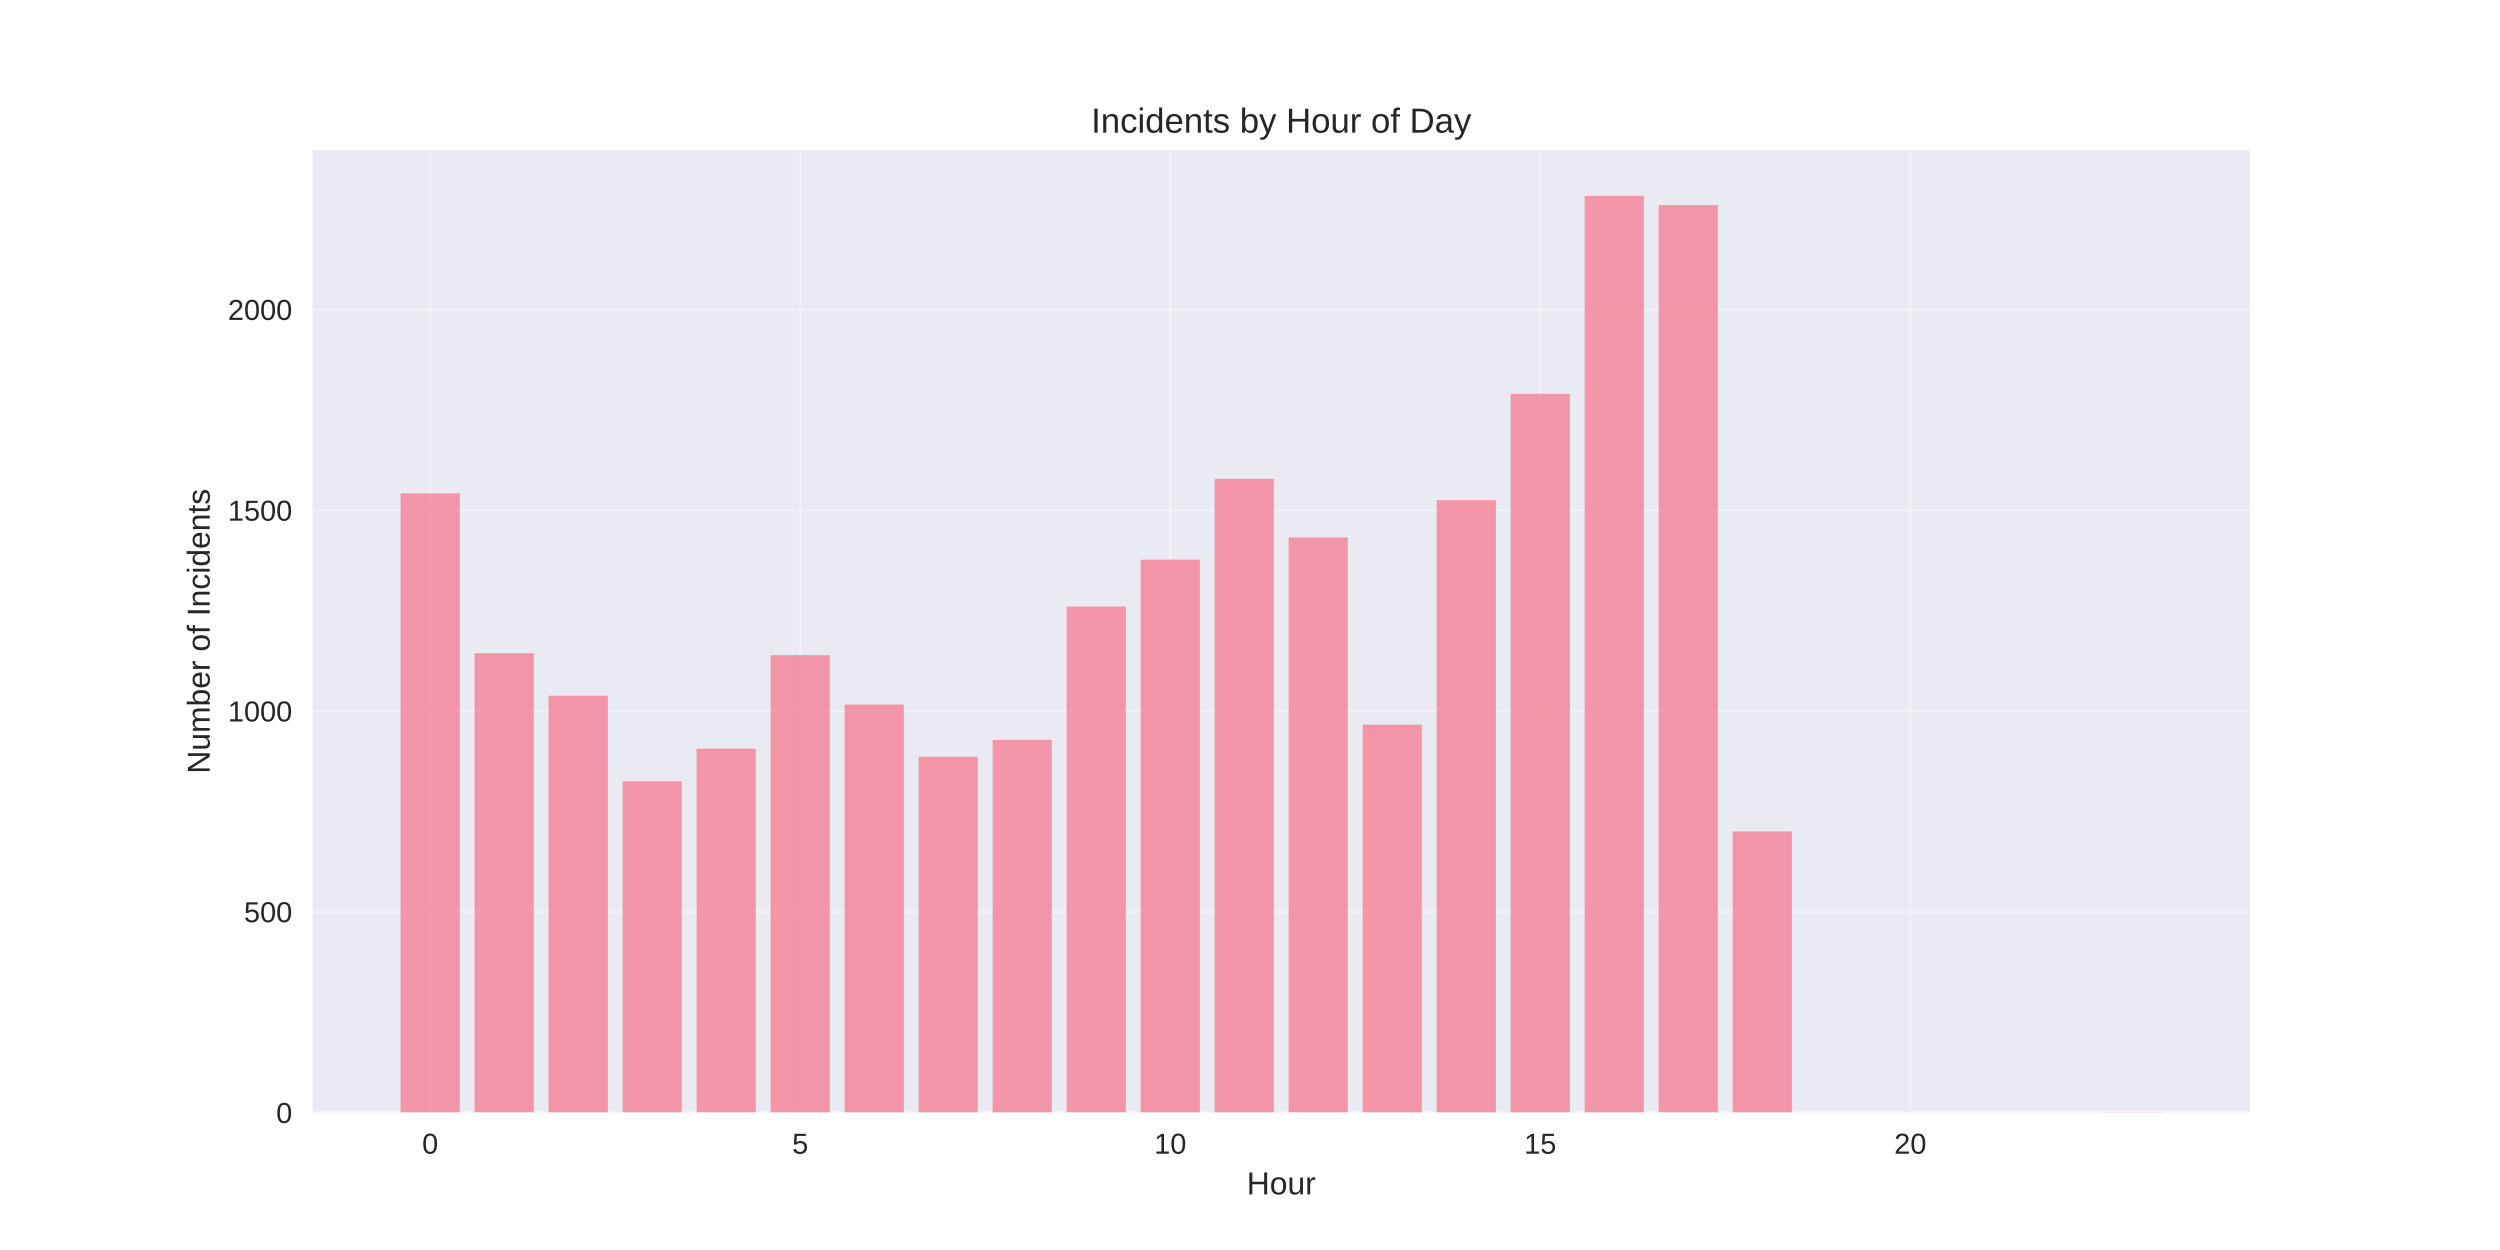
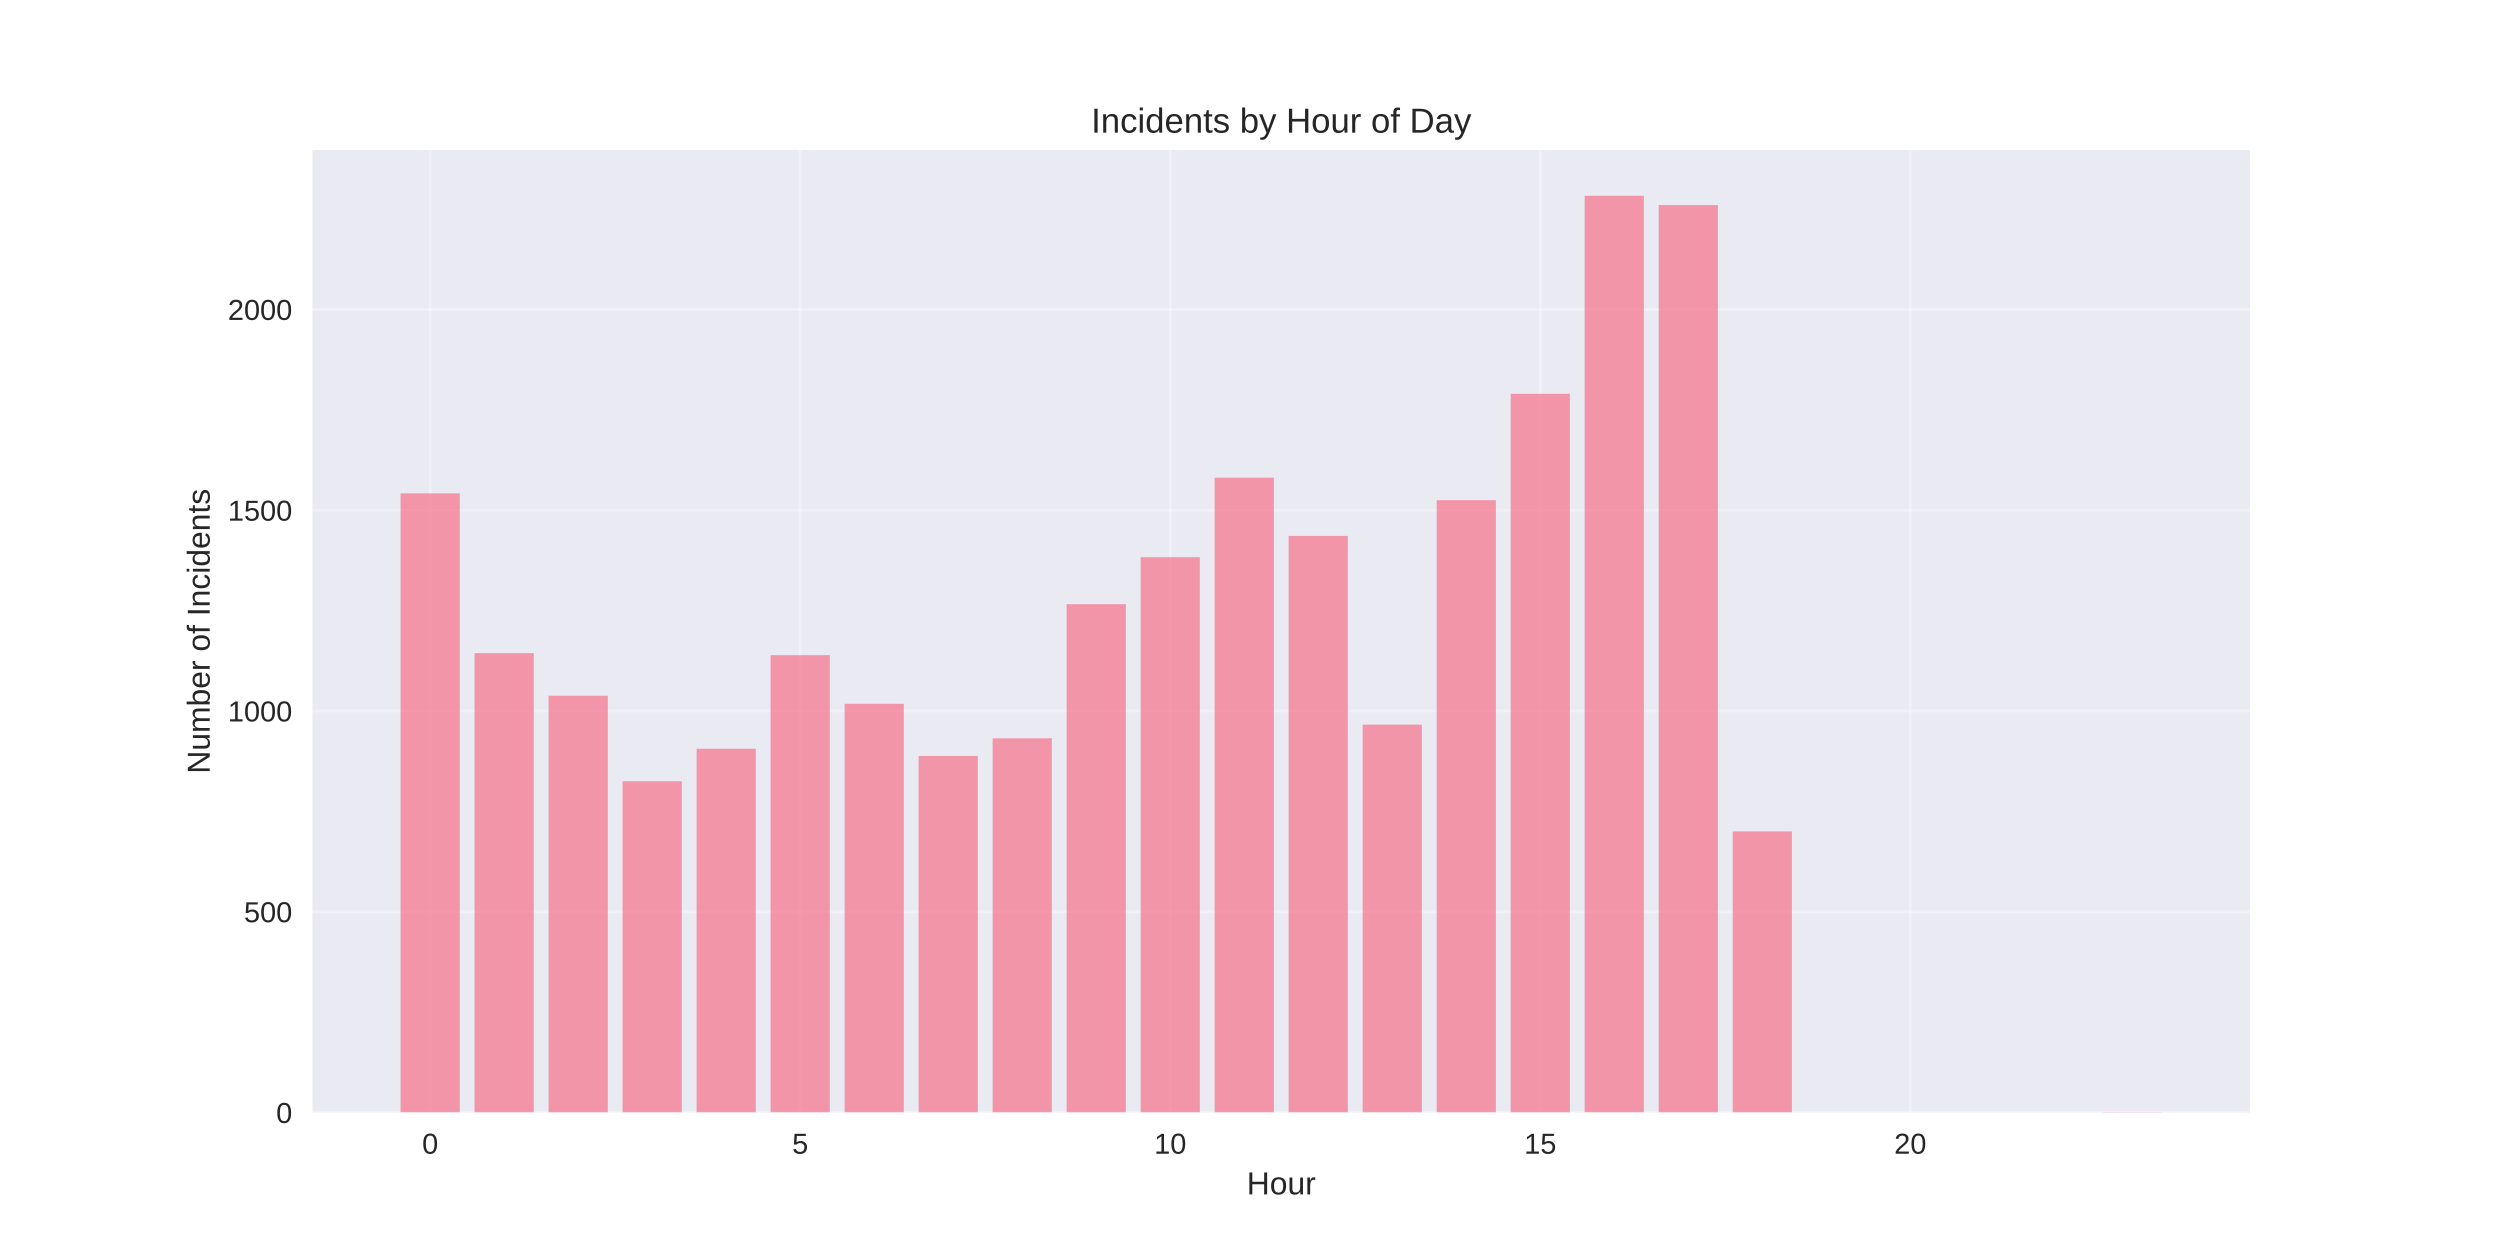
<svg xmlns="http://www.w3.org/2000/svg" width="864pt" height="432pt" viewBox="0 0 864 432" version="1.1">
  <defs>
    <style type="text/css">*{stroke-linejoin: round; stroke-linecap: butt}</style>
  </defs>
  <g id="figure_1">
    <g id="patch_1">
      <path d="M 0 432  L 864 432  L 864 0  L 0 0  z " style="fill: #ffffff" />
    </g>
    <g id="axes_1">
      <g id="patch_2">
        <path d="M 108 384.48  L 777.6 384.48  L 777.6 51.84  L 108 51.84  z " style="fill: #eaeaf2" />
      </g>
      <g id="matplotlib.axis_1">
        <g id="xtick_1">
          <g id="line2d_1">
-             <path d="M 148.667 384.48  L 148.667 51.84  " clip-path="url(#p3b5681ab16)" style="fill: none; stroke: #ffffff; stroke-opacity: 0.3; stroke-linecap: round" />
+             <path d="M 148.667 384.48  L 148.667 51.84  " clip-path="url(#p64576e6b7d)" style="fill: none; stroke: #ffffff; stroke-opacity: 0.3; stroke-linecap: round" />
          </g>
          <g id="line2d_2" />
          <g id="text_1">
            <text style="fill: #262626; font: 10px 'Arial', 'Liberation Sans', 'DejaVu Sans', 'Bitstream Vera Sans', sans-serif; text-anchor: middle" x="148.667" y="398.727" transform="rotate(-0 148.6671 398.7269)">0</text>
          </g>
        </g>
        <g id="xtick_2">
          <g id="line2d_3">
-             <path d="M 276.551 384.48  L 276.551 51.84  " clip-path="url(#p3b5681ab16)" style="fill: none; stroke: #ffffff; stroke-opacity: 0.3; stroke-linecap: round" />
+             <path d="M 276.551 384.48  L 276.551 51.84  " clip-path="url(#p64576e6b7d)" style="fill: none; stroke: #ffffff; stroke-opacity: 0.3; stroke-linecap: round" />
          </g>
          <g id="line2d_4" />
          <g id="text_2">
            <text style="fill: #262626; font: 10px 'Arial', 'Liberation Sans', 'DejaVu Sans', 'Bitstream Vera Sans', sans-serif; text-anchor: middle" x="276.551" y="398.727" transform="rotate(-0 276.551 398.7269)">5</text>
          </g>
        </g>
        <g id="xtick_3">
          <g id="line2d_5">
-             <path d="M 404.435 384.48  L 404.435 51.84  " clip-path="url(#p3b5681ab16)" style="fill: none; stroke: #ffffff; stroke-opacity: 0.3; stroke-linecap: round" />
+             <path d="M 404.435 384.48  L 404.435 51.84  " clip-path="url(#p64576e6b7d)" style="fill: none; stroke: #ffffff; stroke-opacity: 0.3; stroke-linecap: round" />
          </g>
          <g id="line2d_6" />
          <g id="text_3">
            <text style="fill: #262626; font: 10px 'Arial', 'Liberation Sans', 'DejaVu Sans', 'Bitstream Vera Sans', sans-serif; text-anchor: middle" x="404.435" y="398.727" transform="rotate(-0 404.4348 398.7269)">10</text>
          </g>
        </g>
        <g id="xtick_4">
          <g id="line2d_7">
-             <path d="M 532.319 384.48  L 532.319 51.84  " clip-path="url(#p3b5681ab16)" style="fill: none; stroke: #ffffff; stroke-opacity: 0.3; stroke-linecap: round" />
+             <path d="M 532.319 384.48  L 532.319 51.84  " clip-path="url(#p64576e6b7d)" style="fill: none; stroke: #ffffff; stroke-opacity: 0.3; stroke-linecap: round" />
          </g>
          <g id="line2d_8" />
          <g id="text_4">
            <text style="fill: #262626; font: 10px 'Arial', 'Liberation Sans', 'DejaVu Sans', 'Bitstream Vera Sans', sans-serif; text-anchor: middle" x="532.319" y="398.727" transform="rotate(-0 532.3187 398.7269)">15</text>
          </g>
        </g>
        <g id="xtick_5">
          <g id="line2d_9">
-             <path d="M 660.203 384.48  L 660.203 51.84  " clip-path="url(#p3b5681ab16)" style="fill: none; stroke: #ffffff; stroke-opacity: 0.3; stroke-linecap: round" />
+             <path d="M 660.203 384.48  L 660.203 51.84  " clip-path="url(#p64576e6b7d)" style="fill: none; stroke: #ffffff; stroke-opacity: 0.3; stroke-linecap: round" />
          </g>
          <g id="line2d_10" />
          <g id="text_5">
            <text style="fill: #262626; font: 10px 'Arial', 'Liberation Sans', 'DejaVu Sans', 'Bitstream Vera Sans', sans-serif; text-anchor: middle" x="660.203" y="398.727" transform="rotate(-0 660.2026 398.7269)">20</text>
          </g>
        </g>
        <g id="text_6">
          <text style="fill: #262626; font: 11px 'Arial', 'Liberation Sans', 'DejaVu Sans', 'Bitstream Vera Sans', sans-serif; text-anchor: middle" x="442.8" y="412.773" transform="rotate(-0 442.8 412.7734)">Hour</text>
        </g>
      </g>
      <g id="matplotlib.axis_2">
        <g id="ytick_1">
          <g id="line2d_11">
-             <path d="M 108 384.48  L 777.6 384.48  " clip-path="url(#p3b5681ab16)" style="fill: none; stroke: #ffffff; stroke-opacity: 0.3; stroke-linecap: round" />
+             <path d="M 108 384.48  L 777.6 384.48  " clip-path="url(#p64576e6b7d)" style="fill: none; stroke: #ffffff; stroke-opacity: 0.3; stroke-linecap: round" />
          </g>
          <g id="line2d_12" />
          <g id="text_7">
            <text style="fill: #262626; font: 10px 'Arial', 'Liberation Sans', 'DejaVu Sans', 'Bitstream Vera Sans', sans-serif; text-anchor: end" x="101" y="388.103" transform="rotate(-0 101 388.1034)">0</text>
          </g>
        </g>
        <g id="ytick_2">
          <g id="line2d_13">
-             <path d="M 108 315.098  L 777.6 315.098  " clip-path="url(#p3b5681ab16)" style="fill: none; stroke: #ffffff; stroke-opacity: 0.3; stroke-linecap: round" />
+             <path d="M 108 315.098  L 777.6 315.098  " clip-path="url(#p64576e6b7d)" style="fill: none; stroke: #ffffff; stroke-opacity: 0.3; stroke-linecap: round" />
          </g>
          <g id="line2d_14" />
          <g id="text_8">
            <text style="fill: #262626; font: 10px 'Arial', 'Liberation Sans', 'DejaVu Sans', 'Bitstream Vera Sans', sans-serif; text-anchor: end" x="101" y="318.721" transform="rotate(-0 101 318.721)">500</text>
          </g>
        </g>
        <g id="ytick_3">
          <g id="line2d_15">
-             <path d="M 108 245.715  L 777.6 245.715  " clip-path="url(#p3b5681ab16)" style="fill: none; stroke: #ffffff; stroke-opacity: 0.3; stroke-linecap: round" />
+             <path d="M 108 245.715  L 777.6 245.715  " clip-path="url(#p64576e6b7d)" style="fill: none; stroke: #ffffff; stroke-opacity: 0.3; stroke-linecap: round" />
          </g>
          <g id="line2d_16" />
          <g id="text_9">
            <text style="fill: #262626; font: 10px 'Arial', 'Liberation Sans', 'DejaVu Sans', 'Bitstream Vera Sans', sans-serif; text-anchor: end" x="101" y="249.339" transform="rotate(-0 101 249.3387)">1000</text>
          </g>
        </g>
        <g id="ytick_4">
          <g id="line2d_17">
-             <path d="M 108 176.333  L 777.6 176.333  " clip-path="url(#p3b5681ab16)" style="fill: none; stroke: #ffffff; stroke-opacity: 0.3; stroke-linecap: round" />
+             <path d="M 108 176.333  L 777.6 176.333  " clip-path="url(#p64576e6b7d)" style="fill: none; stroke: #ffffff; stroke-opacity: 0.3; stroke-linecap: round" />
          </g>
          <g id="line2d_18" />
          <g id="text_10">
            <text style="fill: #262626; font: 10px 'Arial', 'Liberation Sans', 'DejaVu Sans', 'Bitstream Vera Sans', sans-serif; text-anchor: end" x="101" y="179.956" transform="rotate(-0 101 179.9563)">1500</text>
          </g>
        </g>
        <g id="ytick_5">
          <g id="line2d_19">
-             <path d="M 108 106.95  L 777.6 106.95  " clip-path="url(#p3b5681ab16)" style="fill: none; stroke: #ffffff; stroke-opacity: 0.3; stroke-linecap: round" />
+             <path d="M 108 106.95  L 777.6 106.95  " clip-path="url(#p64576e6b7d)" style="fill: none; stroke: #ffffff; stroke-opacity: 0.3; stroke-linecap: round" />
          </g>
          <g id="line2d_20" />
          <g id="text_11">
            <text style="fill: #262626; font: 10px 'Arial', 'Liberation Sans', 'DejaVu Sans', 'Bitstream Vera Sans', sans-serif; text-anchor: end" x="101" y="110.574" transform="rotate(-0 101 110.5739)">2000</text>
          </g>
        </g>
        <g id="text_12">
          <text style="fill: #262626; font: 11px 'Arial', 'Liberation Sans', 'DejaVu Sans', 'Bitstream Vera Sans', sans-serif; text-anchor: middle" x="72.474" y="218.16" transform="rotate(-90 72.47375 218.16)">Number of Incidents</text>
        </g>
      </g>
      <g id="patch_3">
-         <path d="M 138.436 384.48  L 158.898 384.48  L 158.898 170.505  L 138.436 170.505  z " clip-path="url(#p3b5681ab16)" style="fill: #f77189; opacity: 0.7" />
+         <path d="M 138.436 384.48  L 158.898 384.48  L 158.898 170.505  L 138.436 170.505  z " clip-path="url(#p64576e6b7d)" style="fill: #f77189; opacity: 0.7" />
      </g>
      <g id="patch_4">
-         <path d="M 164.013 384.48  L 184.475 384.48  L 184.475 225.733  L 164.013 225.733  z " clip-path="url(#p3b5681ab16)" style="fill: #f77189; opacity: 0.7" />
+         <path d="M 164.013 384.48  L 184.475 384.48  L 184.475 225.733  L 164.013 225.733  z " clip-path="url(#p64576e6b7d)" style="fill: #f77189; opacity: 0.7" />
      </g>
      <g id="patch_5">
-         <path d="M 189.59 384.48  L 210.051 384.48  L 210.051 240.442  L 189.59 240.442  z " clip-path="url(#p3b5681ab16)" style="fill: #f77189; opacity: 0.7" />
+         <path d="M 189.59 384.48  L 210.051 384.48  L 210.051 240.442  L 189.59 240.442  z " clip-path="url(#p64576e6b7d)" style="fill: #f77189; opacity: 0.7" />
      </g>
      <g id="patch_6">
-         <path d="M 215.167 384.48  L 235.628 384.48  L 235.628 269.999  L 215.167 269.999  z " clip-path="url(#p3b5681ab16)" style="fill: #f77189; opacity: 0.7" />
+         <path d="M 215.167 384.48  L 235.628 384.48  L 235.628 269.999  L 215.167 269.999  z " clip-path="url(#p64576e6b7d)" style="fill: #f77189; opacity: 0.7" />
      </g>
      <g id="patch_7">
-         <path d="M 240.743 384.48  L 261.205 384.48  L 261.205 258.759  L 240.743 258.759  z " clip-path="url(#p3b5681ab16)" style="fill: #f77189; opacity: 0.7" />
+         <path d="M 240.743 384.48  L 261.205 384.48  L 261.205 258.759  L 240.743 258.759  z " clip-path="url(#p64576e6b7d)" style="fill: #f77189; opacity: 0.7" />
      </g>
      <g id="patch_8">
-         <path d="M 266.32 384.48  L 286.782 384.48  L 286.782 226.427  L 266.32 226.427  z " clip-path="url(#p3b5681ab16)" style="fill: #f77189; opacity: 0.7" />
+         <path d="M 266.32 384.48  L 286.782 384.48  L 286.782 226.427  L 266.32 226.427  z " clip-path="url(#p64576e6b7d)" style="fill: #f77189; opacity: 0.7" />
      </g>
      <g id="patch_9">
-         <path d="M 291.897 384.48  L 312.358 384.48  L 312.358 243.495  L 291.897 243.495  z " clip-path="url(#p3b5681ab16)" style="fill: #f77189; opacity: 0.7" />
+         <path d="M 291.897 384.48  L 312.358 384.48  L 312.358 243.217  L 291.897 243.217  z " clip-path="url(#p64576e6b7d)" style="fill: #f77189; opacity: 0.7" />
      </g>
      <g id="patch_10">
-         <path d="M 317.474 384.48  L 337.935 384.48  L 337.935 261.534  L 317.474 261.534  z " clip-path="url(#p3b5681ab16)" style="fill: #f77189; opacity: 0.7" />
+         <path d="M 317.474 384.48  L 337.935 384.48  L 337.935 261.257  L 317.474 261.257  z " clip-path="url(#p64576e6b7d)" style="fill: #f77189; opacity: 0.7" />
      </g>
      <g id="patch_11">
-         <path d="M 343.051 384.48  L 363.512 384.48  L 363.512 255.706  L 343.051 255.706  z " clip-path="url(#p3b5681ab16)" style="fill: #f77189; opacity: 0.7" />
+         <path d="M 343.051 384.48  L 363.512 384.48  L 363.512 255.151  L 343.051 255.151  z " clip-path="url(#p64576e6b7d)" style="fill: #f77189; opacity: 0.7" />
      </g>
      <g id="patch_12">
-         <path d="M 368.627 384.48  L 389.089 384.48  L 389.089 209.636  L 368.627 209.636  z " clip-path="url(#p3b5681ab16)" style="fill: #f77189; opacity: 0.7" />
+         <path d="M 368.627 384.48  L 389.089 384.48  L 389.089 208.804  L 368.627 208.804  z " clip-path="url(#p64576e6b7d)" style="fill: #f77189; opacity: 0.7" />
      </g>
      <g id="patch_13">
-         <path d="M 394.204 384.48  L 414.666 384.48  L 414.666 193.401  L 394.204 193.401  z " clip-path="url(#p3b5681ab16)" style="fill: #f77189; opacity: 0.7" />
+         <path d="M 394.204 384.48  L 414.666 384.48  L 414.666 192.568  L 394.204 192.568  z " clip-path="url(#p64576e6b7d)" style="fill: #f77189; opacity: 0.7" />
      </g>
      <g id="patch_14">
-         <path d="M 419.781 384.48  L 440.242 384.48  L 440.242 165.509  L 419.781 165.509  z " clip-path="url(#p3b5681ab16)" style="fill: #f77189; opacity: 0.7" />
+         <path d="M 419.781 384.48  L 440.242 384.48  L 440.242 165.093  L 419.781 165.093  z " clip-path="url(#p64576e6b7d)" style="fill: #f77189; opacity: 0.7" />
      </g>
      <g id="patch_15">
-         <path d="M 445.358 384.48  L 465.819 384.48  L 465.819 185.769  L 445.358 185.769  z " clip-path="url(#p3b5681ab16)" style="fill: #f77189; opacity: 0.7" />
+         <path d="M 445.358 384.48  L 465.819 384.48  L 465.819 185.214  L 445.358 185.214  z " clip-path="url(#p64576e6b7d)" style="fill: #f77189; opacity: 0.7" />
      </g>
      <g id="patch_16">
-         <path d="M 470.934 384.48  L 491.396 384.48  L 491.396 250.433  L 470.934 250.433  z " clip-path="url(#p3b5681ab16)" style="fill: #f77189; opacity: 0.7" />
+         <path d="M 470.934 384.48  L 491.396 384.48  L 491.396 250.433  L 470.934 250.433  z " clip-path="url(#p64576e6b7d)" style="fill: #f77189; opacity: 0.7" />
      </g>
      <g id="patch_17">
-         <path d="M 496.511 384.48  L 516.973 384.48  L 516.973 172.864  L 496.511 172.864  z " clip-path="url(#p3b5681ab16)" style="fill: #f77189; opacity: 0.7" />
+         <path d="M 496.511 384.48  L 516.973 384.48  L 516.973 172.864  L 496.511 172.864  z " clip-path="url(#p64576e6b7d)" style="fill: #f77189; opacity: 0.7" />
      </g>
      <g id="patch_18">
-         <path d="M 522.088 384.48  L 542.549 384.48  L 542.549 136.091  L 522.088 136.091  z " clip-path="url(#p3b5681ab16)" style="fill: #f77189; opacity: 0.7" />
+         <path d="M 522.088 384.48  L 542.549 384.48  L 542.549 136.091  L 522.088 136.091  z " clip-path="url(#p64576e6b7d)" style="fill: #f77189; opacity: 0.7" />
      </g>
      <g id="patch_19">
-         <path d="M 547.665 384.48  L 568.126 384.48  L 568.126 67.68  L 547.665 67.68  z " clip-path="url(#p3b5681ab16)" style="fill: #f77189; opacity: 0.7" />
+         <path d="M 547.665 384.48  L 568.126 384.48  L 568.126 67.68  L 547.665 67.68  z " clip-path="url(#p64576e6b7d)" style="fill: #f77189; opacity: 0.7" />
      </g>
      <g id="patch_20">
-         <path d="M 573.242 384.48  L 593.703 384.48  L 593.703 70.872  L 573.242 70.872  z " clip-path="url(#p3b5681ab16)" style="fill: #f77189; opacity: 0.7" />
+         <path d="M 573.242 384.48  L 593.703 384.48  L 593.703 70.872  L 573.242 70.872  z " clip-path="url(#p64576e6b7d)" style="fill: #f77189; opacity: 0.7" />
      </g>
      <g id="patch_21">
-         <path d="M 598.818 384.48  L 619.28 384.48  L 619.28 287.345  L 598.818 287.345  z " clip-path="url(#p3b5681ab16)" style="fill: #f77189; opacity: 0.7" />
+         <path d="M 598.818 384.48  L 619.28 384.48  L 619.28 287.345  L 598.818 287.345  z " clip-path="url(#p64576e6b7d)" style="fill: #f77189; opacity: 0.7" />
      </g>
      <g id="patch_22">
-         <path d="M 726.702 384.48  L 747.164 384.48  L 747.164 384.341  L 726.702 384.341  z " clip-path="url(#p3b5681ab16)" style="fill: #f77189; opacity: 0.7" />
+         <path d="M 726.702 384.48  L 747.164 384.48  L 747.164 384.341  L 726.702 384.341  z " clip-path="url(#p64576e6b7d)" style="fill: #f77189; opacity: 0.7" />
      </g>
      <g id="patch_23">
        <path d="M 108 384.48  L 108 51.84  " style="fill: none" />
      </g>
      <g id="patch_24">
        <path d="M 777.6 384.48  L 777.6 51.84  " style="fill: none" />
      </g>
      <g id="patch_25">
        <path d="M 108 384.48  L 777.6 384.48  " style="fill: none" />
      </g>
      <g id="patch_26">
        <path d="M 108 51.84  L 777.6 51.84  " style="fill: none" />
      </g>
      <g id="text_13">
        <text style="fill: #262626; font: 12px 'Arial', 'Liberation Sans', 'DejaVu Sans', 'Bitstream Vera Sans', sans-serif; text-anchor: middle" x="442.8" y="45.84" transform="rotate(-0 442.8 45.84)">Incidents by Hour of Day</text>
      </g>
    </g>
  </g>
  <defs>
-     <clipPath id="p3b5681ab16">
+     <clipPath id="p64576e6b7d">
      <rect x="108" y="51.84" width="669.6" height="332.64" />
    </clipPath>
  </defs>
</svg>
